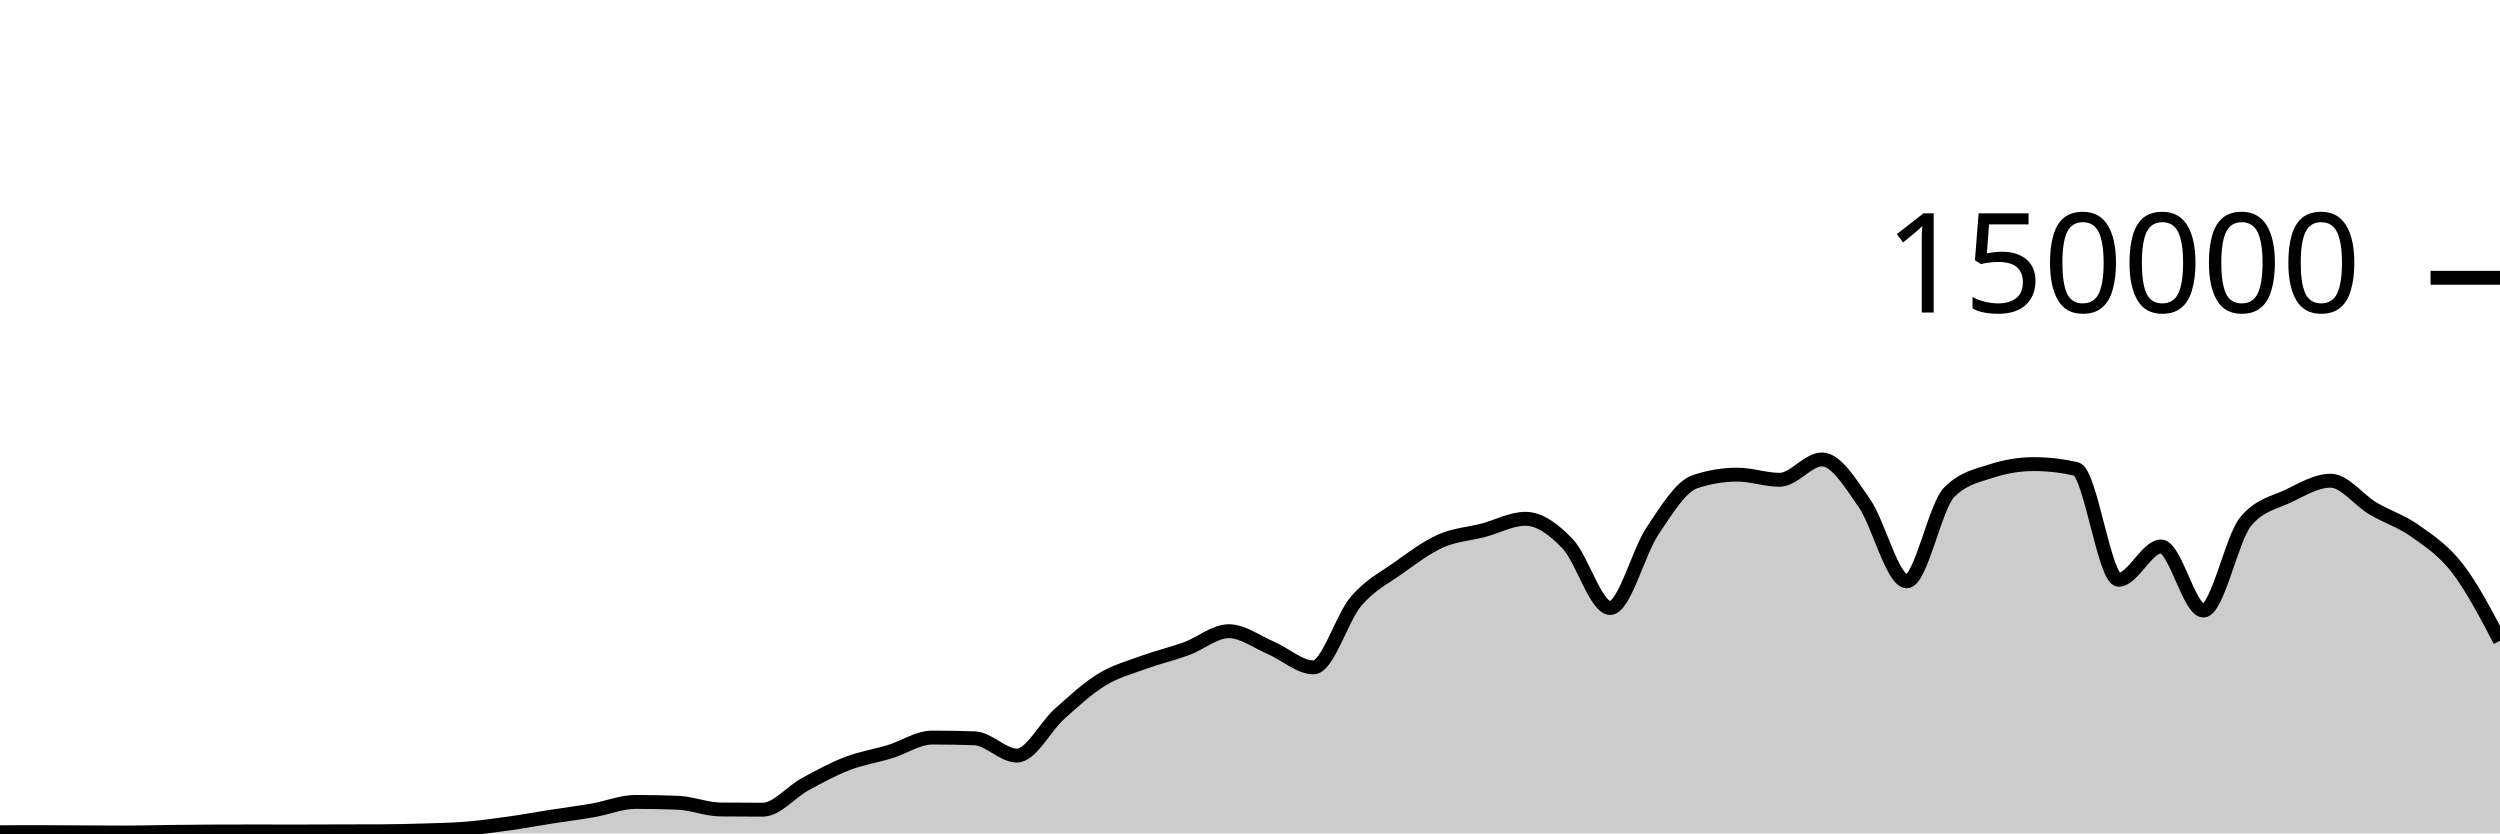
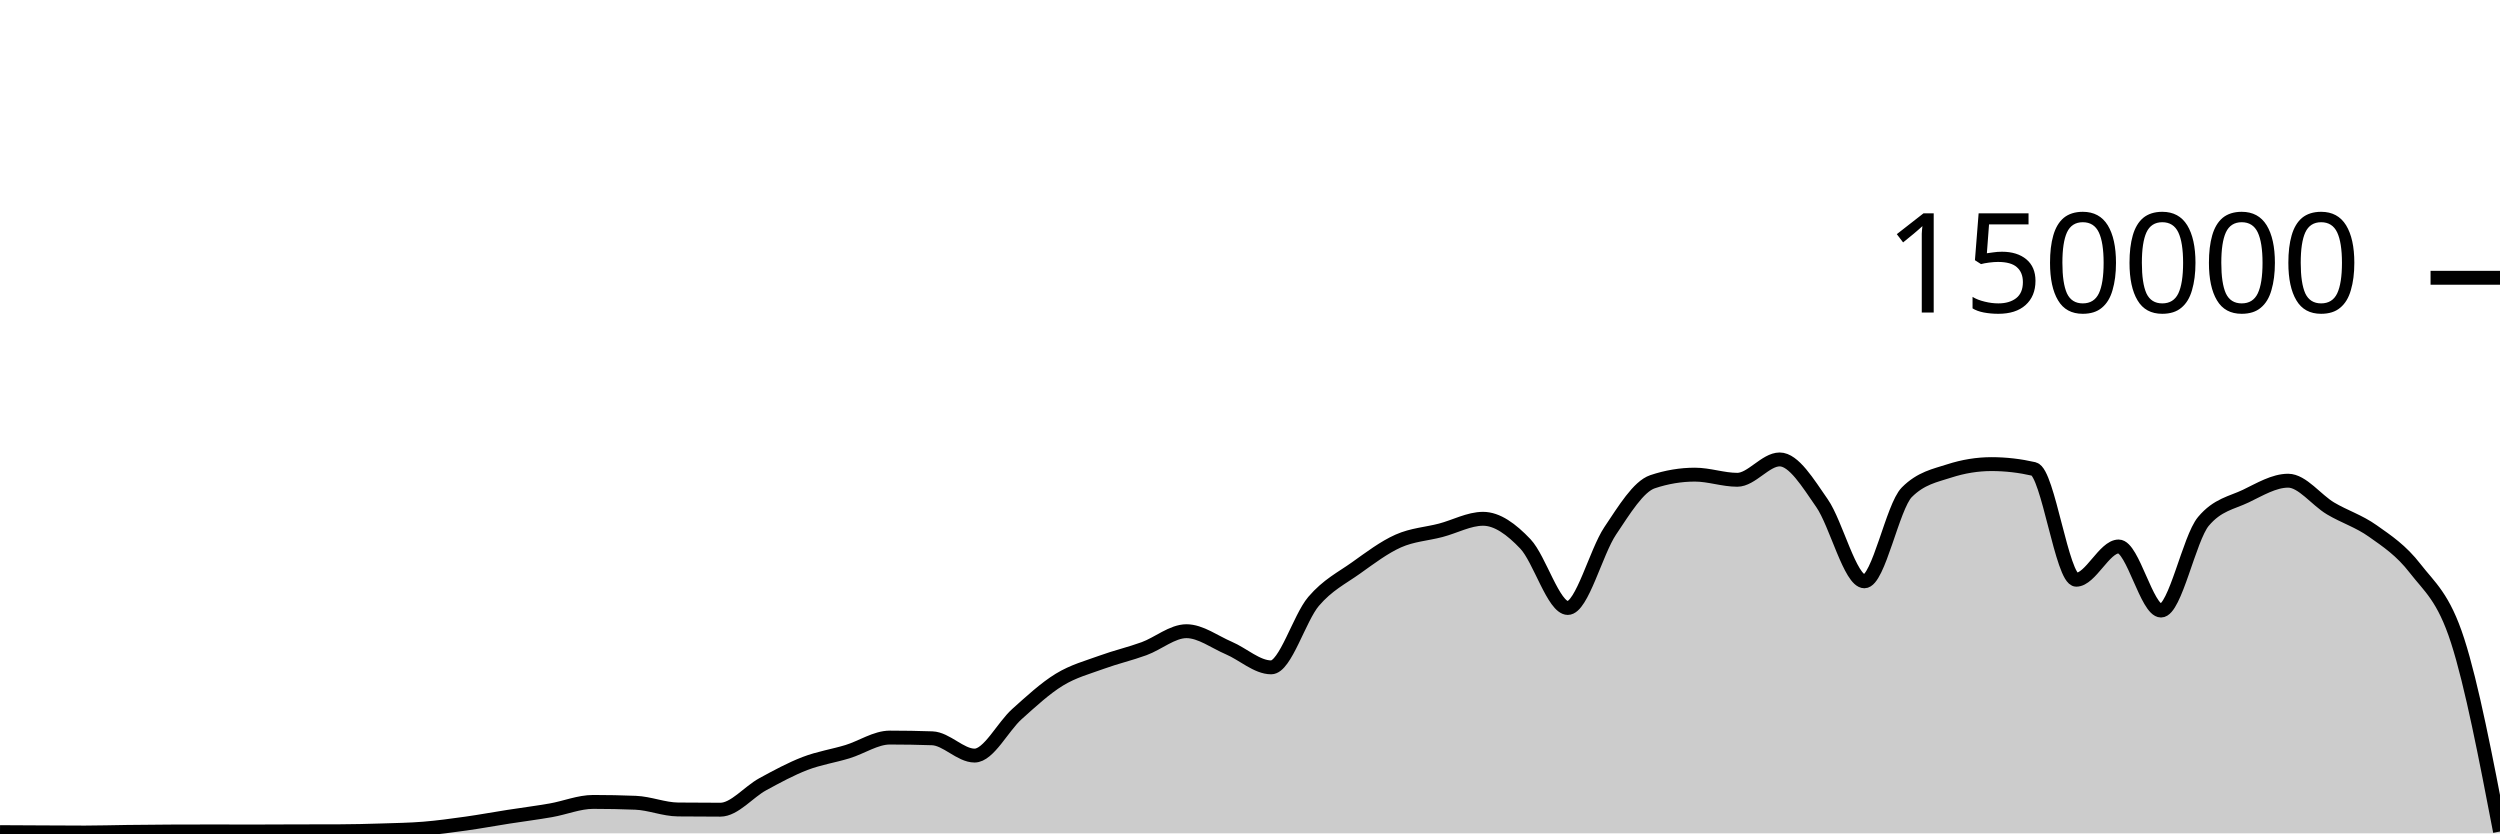
<svg xmlns="http://www.w3.org/2000/svg" viewBox="0 0 180 60">
  <g transform="translate(0,20)">
-     <path class="area" fill="rgba(0, 0, 0, 0.2)" d="M0,39.918C1.017,39.916,2.034,39.913,3.051,39.913C4.068,39.913,5.085,39.924,6.102,39.929C7.119,39.934,8.136,39.942,9.153,39.942C10.169,39.942,11.186,39.909,12.203,39.897C13.22,39.884,14.237,39.874,15.254,39.869C16.271,39.864,17.288,39.862,18.305,39.862C19.322,39.862,20.339,39.867,21.356,39.867C22.373,39.867,23.39,39.859,24.407,39.857C25.424,39.854,26.441,39.855,27.458,39.851C28.475,39.848,29.492,39.822,30.508,39.79C31.525,39.758,32.542,39.743,33.559,39.661C34.576,39.578,35.593,39.438,36.61,39.295C37.627,39.153,38.644,38.965,39.661,38.806C40.678,38.647,41.695,38.52,42.712,38.342C43.729,38.164,44.746,37.738,45.763,37.738C46.78,37.738,47.797,37.758,48.814,37.799C49.831,37.841,50.847,38.271,51.864,38.282C52.881,38.293,53.898,38.298,54.915,38.298C55.932,38.298,56.949,37.022,57.966,36.467C58.983,35.913,60,35.361,61.017,34.97C62.034,34.579,63.051,34.431,64.068,34.121C65.085,33.81,66.102,33.105,67.119,33.105C68.136,33.105,69.153,33.122,70.169,33.157C71.186,33.192,72.203,34.402,73.22,34.402C74.237,34.402,75.254,32.324,76.271,31.413C77.288,30.502,78.305,29.559,79.322,28.937C80.339,28.314,81.356,28.051,82.373,27.679C83.39,27.307,84.407,27.077,85.424,26.705C86.441,26.333,87.458,25.446,88.475,25.446C89.492,25.446,90.508,26.224,91.525,26.658C92.542,27.092,93.559,28.05,94.576,28.05C95.593,28.05,96.61,24.494,97.627,23.302C98.644,22.11,99.661,21.622,100.678,20.897C101.695,20.172,102.712,19.403,103.729,18.951C104.746,18.499,105.763,18.449,106.78,18.183C107.797,17.917,108.814,17.353,109.831,17.353C110.847,17.353,111.864,18.094,112.881,19.165C113.898,20.235,114.915,23.776,115.932,23.776C116.949,23.776,117.966,19.739,118.983,18.224C120,16.709,121.017,15.025,122.034,14.685C123.051,14.344,124.068,14.174,125.085,14.174C126.102,14.174,127.119,14.545,128.136,14.545C129.153,14.545,130.169,13.079,131.186,13.079C132.203,13.079,133.22,14.767,134.237,16.229C135.254,17.692,136.271,21.855,137.288,21.855C138.305,21.855,139.322,16.471,140.339,15.446C141.356,14.422,142.373,14.24,143.39,13.91C144.407,13.581,145.424,13.416,146.441,13.416C147.458,13.416,148.475,13.533,149.492,13.767C150.508,14.001,151.525,21.742,152.542,21.742C153.559,21.742,154.576,19.346,155.593,19.346C156.61,19.346,157.627,23.961,158.644,23.961C159.661,23.961,160.678,18.756,161.695,17.542C162.712,16.328,163.729,16.209,164.746,15.721C165.763,15.232,166.78,14.61,167.797,14.61C168.814,14.61,169.831,16.002,170.847,16.606C171.864,17.21,172.881,17.513,173.898,18.234C174.915,18.956,175.932,19.62,176.949,20.937C177.966,22.254,178.983,24.195,180,26.136L180,40C178.983,40,177.966,40,176.949,40C175.932,40,174.915,40,173.898,40C172.881,40,171.864,40,170.847,40C169.831,40,168.814,40,167.797,40C166.78,40,165.763,40,164.746,40C163.729,40,162.712,40,161.695,40C160.678,40,159.661,40,158.644,40C157.627,40,156.61,40,155.593,40C154.576,40,153.559,40,152.542,40C151.525,40,150.508,40,149.492,40C148.475,40,147.458,40,146.441,40C145.424,40,144.407,40,143.39,40C142.373,40,141.356,40,140.339,40C139.322,40,138.305,40,137.288,40C136.271,40,135.254,40,134.237,40C133.22,40,132.203,40,131.186,40C130.169,40,129.153,40,128.136,40C127.119,40,126.102,40,125.085,40C124.068,40,123.051,40,122.034,40C121.017,40,120,40,118.983,40C117.966,40,116.949,40,115.932,40C114.915,40,113.898,40,112.881,40C111.864,40,110.847,40,109.831,40C108.814,40,107.797,40,106.78,40C105.763,40,104.746,40,103.729,40C102.712,40,101.695,40,100.678,40C99.661,40,98.644,40,97.627,40C96.61,40,95.593,40,94.576,40C93.559,40,92.542,40,91.525,40C90.508,40,89.492,40,88.475,40C87.458,40,86.441,40,85.424,40C84.407,40,83.39,40,82.373,40C81.356,40,80.339,40,79.322,40C78.305,40,77.288,40,76.271,40C75.254,40,74.237,40,73.22,40C72.203,40,71.186,40,70.169,40C69.153,40,68.136,40,67.119,40C66.102,40,65.085,40,64.068,40C63.051,40,62.034,40,61.017,40C60,40,58.983,40,57.966,40C56.949,40,55.932,40,54.915,40C53.898,40,52.881,40,51.864,40C50.847,40,49.831,40,48.814,40C47.797,40,46.78,40,45.763,40C44.746,40,43.729,40,42.712,40C41.695,40,40.678,40,39.661,40C38.644,40,37.627,40,36.61,40C35.593,40,34.576,40,33.559,40C32.542,40,31.525,40,30.508,40C29.492,40,28.475,40,27.458,40C26.441,40,25.424,40,24.407,40C23.39,40,22.373,40,21.356,40C20.339,40,19.322,40,18.305,40C17.288,40,16.271,40,15.254,40C14.237,40,13.22,40,12.203,40C11.186,40,10.169,40,9.153,40C8.136,40,7.119,40,6.102,40C5.085,40,4.068,40,3.051,40C2.034,40,1.017,40,0,40Z" />
-     <path class="line" stroke="black" fill="none" d="M0,39.918C1.017,39.916,2.034,39.913,3.051,39.913C4.068,39.913,5.085,39.924,6.102,39.929C7.119,39.934,8.136,39.942,9.153,39.942C10.169,39.942,11.186,39.909,12.203,39.897C13.22,39.884,14.237,39.874,15.254,39.869C16.271,39.864,17.288,39.862,18.305,39.862C19.322,39.862,20.339,39.867,21.356,39.867C22.373,39.867,23.39,39.859,24.407,39.857C25.424,39.854,26.441,39.855,27.458,39.851C28.475,39.848,29.492,39.822,30.508,39.79C31.525,39.758,32.542,39.743,33.559,39.661C34.576,39.578,35.593,39.438,36.61,39.295C37.627,39.153,38.644,38.965,39.661,38.806C40.678,38.647,41.695,38.52,42.712,38.342C43.729,38.164,44.746,37.738,45.763,37.738C46.78,37.738,47.797,37.758,48.814,37.799C49.831,37.841,50.847,38.271,51.864,38.282C52.881,38.293,53.898,38.298,54.915,38.298C55.932,38.298,56.949,37.022,57.966,36.467C58.983,35.913,60,35.361,61.017,34.97C62.034,34.579,63.051,34.431,64.068,34.121C65.085,33.81,66.102,33.105,67.119,33.105C68.136,33.105,69.153,33.122,70.169,33.157C71.186,33.192,72.203,34.402,73.22,34.402C74.237,34.402,75.254,32.324,76.271,31.413C77.288,30.502,78.305,29.559,79.322,28.937C80.339,28.314,81.356,28.051,82.373,27.679C83.39,27.307,84.407,27.077,85.424,26.705C86.441,26.333,87.458,25.446,88.475,25.446C89.492,25.446,90.508,26.224,91.525,26.658C92.542,27.092,93.559,28.05,94.576,28.05C95.593,28.05,96.61,24.494,97.627,23.302C98.644,22.11,99.661,21.622,100.678,20.897C101.695,20.172,102.712,19.403,103.729,18.951C104.746,18.499,105.763,18.449,106.78,18.183C107.797,17.917,108.814,17.353,109.831,17.353C110.847,17.353,111.864,18.094,112.881,19.165C113.898,20.235,114.915,23.776,115.932,23.776C116.949,23.776,117.966,19.739,118.983,18.224C120,16.709,121.017,15.025,122.034,14.685C123.051,14.344,124.068,14.174,125.085,14.174C126.102,14.174,127.119,14.545,128.136,14.545C129.153,14.545,130.169,13.079,131.186,13.079C132.203,13.079,133.22,14.767,134.237,16.229C135.254,17.692,136.271,21.855,137.288,21.855C138.305,21.855,139.322,16.471,140.339,15.446C141.356,14.422,142.373,14.24,143.39,13.91C144.407,13.581,145.424,13.416,146.441,13.416C147.458,13.416,148.475,13.533,149.492,13.767C150.508,14.001,151.525,21.742,152.542,21.742C153.559,21.742,154.576,19.346,155.593,19.346C156.61,19.346,157.627,23.961,158.644,23.961C159.661,23.961,160.678,18.756,161.695,17.542C162.712,16.328,163.729,16.209,164.746,15.721C165.763,15.232,166.78,14.61,167.797,14.61C168.814,14.61,169.831,16.002,170.847,16.606C171.864,17.21,172.881,17.513,173.898,18.234C174.915,18.956,175.932,19.62,176.949,20.937C177.966,22.254,178.983,24.195,180,26.136" />
+     <path class="area" fill="rgba(0, 0, 0, 0.2)" d="M0,39.913C1.017,39.919,2.034,39.924,3.051,39.929C4.068,39.934,5.085,39.942,6.102,39.942C7.119,39.942,8.136,39.909,9.153,39.897C10.169,39.884,11.186,39.874,12.203,39.869C13.22,39.864,14.237,39.862,15.254,39.862C16.271,39.862,17.288,39.867,18.305,39.867C19.322,39.867,20.339,39.859,21.356,39.856C22.373,39.854,23.39,39.855,24.407,39.851C25.424,39.848,26.441,39.822,27.458,39.79C28.475,39.758,29.492,39.743,30.508,39.661C31.525,39.578,32.542,39.438,33.559,39.296C34.576,39.153,35.593,38.965,36.61,38.806C37.627,38.647,38.644,38.52,39.661,38.342C40.678,38.164,41.695,37.738,42.712,37.738C43.729,37.738,44.746,37.758,45.763,37.799C46.78,37.841,47.797,38.272,48.814,38.282C49.831,38.293,50.847,38.298,51.864,38.298C52.881,38.298,53.898,37.022,54.915,36.467C55.932,35.913,56.949,35.361,57.966,34.97C58.983,34.579,60,34.431,61.017,34.121C62.034,33.81,63.051,33.105,64.068,33.105C65.085,33.105,66.102,33.122,67.119,33.157C68.136,33.191,69.153,34.402,70.169,34.402C71.186,34.402,72.203,32.324,73.22,31.413C74.237,30.502,75.254,29.559,76.271,28.937C77.288,28.314,78.305,28.051,79.322,27.679C80.339,27.307,81.356,27.077,82.373,26.705C83.39,26.332,84.407,25.446,85.424,25.446C86.441,25.446,87.458,26.224,88.475,26.658C89.492,27.092,90.508,28.05,91.525,28.05C92.542,28.05,93.559,24.495,94.576,23.302C95.593,22.11,96.61,21.622,97.627,20.897C98.644,20.172,99.661,19.403,100.678,18.951C101.695,18.499,102.712,18.449,103.729,18.183C104.746,17.917,105.763,17.353,106.78,17.353C107.797,17.353,108.814,18.095,109.831,19.165C110.847,20.236,111.864,23.775,112.881,23.775C113.898,23.775,114.915,19.74,115.932,18.225C116.949,16.709,117.966,15.025,118.983,14.684C120,14.344,121.017,14.174,122.034,14.174C123.051,14.174,124.068,14.545,125.085,14.545C126.102,14.545,127.119,13.079,128.136,13.079C129.153,13.079,130.169,14.767,131.186,16.23C132.203,17.692,133.22,21.855,134.237,21.855C135.254,21.855,136.271,16.47,137.288,15.446C138.305,14.422,139.322,14.24,140.339,13.91C141.356,13.581,142.373,13.416,143.39,13.416C144.407,13.416,145.424,13.533,146.441,13.767C147.458,14.002,148.475,21.741,149.492,21.741C150.508,21.741,151.525,19.346,152.542,19.346C153.559,19.346,154.576,23.961,155.593,23.961C156.61,23.961,157.627,18.755,158.644,17.542C159.661,16.328,160.678,16.209,161.695,15.721C162.712,15.232,163.729,14.61,164.746,14.61C165.763,14.61,166.78,16.002,167.797,16.606C168.814,17.21,169.831,17.513,170.847,18.235C171.864,18.956,172.881,19.62,173.898,20.937C174.915,22.254,175.932,22.981,176.949,26.136C177.966,29.291,178.983,34.58,180,39.869L180,40C178.983,40,177.966,40,176.949,40C175.932,40,174.915,40,173.898,40C172.881,40,171.864,40,170.847,40C169.831,40,168.814,40,167.797,40C166.78,40,165.763,40,164.746,40C163.729,40,162.712,40,161.695,40C160.678,40,159.661,40,158.644,40C157.627,40,156.61,40,155.593,40C154.576,40,153.559,40,152.542,40C151.525,40,150.508,40,149.492,40C148.475,40,147.458,40,146.441,40C145.424,40,144.407,40,143.39,40C142.373,40,141.356,40,140.339,40C139.322,40,138.305,40,137.288,40C136.271,40,135.254,40,134.237,40C133.22,40,132.203,40,131.186,40C130.169,40,129.153,40,128.136,40C127.119,40,126.102,40,125.085,40C124.068,40,123.051,40,122.034,40C121.017,40,120,40,118.983,40C117.966,40,116.949,40,115.932,40C114.915,40,113.898,40,112.881,40C111.864,40,110.847,40,109.831,40C108.814,40,107.797,40,106.78,40C105.763,40,104.746,40,103.729,40C102.712,40,101.695,40,100.678,40C99.661,40,98.644,40,97.627,40C96.61,40,95.593,40,94.576,40C93.559,40,92.542,40,91.525,40C90.508,40,89.492,40,88.475,40C87.458,40,86.441,40,85.424,40C84.407,40,83.39,40,82.373,40C81.356,40,80.339,40,79.322,40C78.305,40,77.288,40,76.271,40C75.254,40,74.237,40,73.22,40C72.203,40,71.186,40,70.169,40C69.153,40,68.136,40,67.119,40C66.102,40,65.085,40,64.068,40C63.051,40,62.034,40,61.017,40C60,40,58.983,40,57.966,40C56.949,40,55.932,40,54.915,40C53.898,40,52.881,40,51.864,40C50.847,40,49.831,40,48.814,40C47.797,40,46.78,40,45.763,40C44.746,40,43.729,40,42.712,40C41.695,40,40.678,40,39.661,40C38.644,40,37.627,40,36.61,40C35.593,40,34.576,40,33.559,40C32.542,40,31.525,40,30.508,40C29.492,40,28.475,40,27.458,40C26.441,40,25.424,40,24.407,40C23.39,40,22.373,40,21.356,40C20.339,40,19.322,40,18.305,40C17.288,40,16.271,40,15.254,40C14.237,40,13.22,40,12.203,40C11.186,40,10.169,40,9.153,40C8.136,40,7.119,40,6.102,40C5.085,40,4.068,40,3.051,40C2.034,40,1.017,40,0,40Z" />
+     <path class="line" stroke="black" fill="none" d="M0,39.913C1.017,39.919,2.034,39.924,3.051,39.929C4.068,39.934,5.085,39.942,6.102,39.942C7.119,39.942,8.136,39.909,9.153,39.897C10.169,39.884,11.186,39.874,12.203,39.869C13.22,39.864,14.237,39.862,15.254,39.862C16.271,39.862,17.288,39.867,18.305,39.867C19.322,39.867,20.339,39.859,21.356,39.856C22.373,39.854,23.39,39.855,24.407,39.851C25.424,39.848,26.441,39.822,27.458,39.79C28.475,39.758,29.492,39.743,30.508,39.661C31.525,39.578,32.542,39.438,33.559,39.296C34.576,39.153,35.593,38.965,36.61,38.806C37.627,38.647,38.644,38.52,39.661,38.342C40.678,38.164,41.695,37.738,42.712,37.738C43.729,37.738,44.746,37.758,45.763,37.799C46.78,37.841,47.797,38.272,48.814,38.282C49.831,38.293,50.847,38.298,51.864,38.298C52.881,38.298,53.898,37.022,54.915,36.467C55.932,35.913,56.949,35.361,57.966,34.97C58.983,34.579,60,34.431,61.017,34.121C62.034,33.81,63.051,33.105,64.068,33.105C65.085,33.105,66.102,33.122,67.119,33.157C68.136,33.191,69.153,34.402,70.169,34.402C71.186,34.402,72.203,32.324,73.22,31.413C74.237,30.502,75.254,29.559,76.271,28.937C77.288,28.314,78.305,28.051,79.322,27.679C80.339,27.307,81.356,27.077,82.373,26.705C83.39,26.332,84.407,25.446,85.424,25.446C86.441,25.446,87.458,26.224,88.475,26.658C89.492,27.092,90.508,28.05,91.525,28.05C92.542,28.05,93.559,24.495,94.576,23.302C95.593,22.11,96.61,21.622,97.627,20.897C98.644,20.172,99.661,19.403,100.678,18.951C101.695,18.499,102.712,18.449,103.729,18.183C104.746,17.917,105.763,17.353,106.78,17.353C107.797,17.353,108.814,18.095,109.831,19.165C110.847,20.236,111.864,23.775,112.881,23.775C113.898,23.775,114.915,19.74,115.932,18.225C116.949,16.709,117.966,15.025,118.983,14.684C120,14.344,121.017,14.174,122.034,14.174C123.051,14.174,124.068,14.545,125.085,14.545C126.102,14.545,127.119,13.079,128.136,13.079C129.153,13.079,130.169,14.767,131.186,16.23C132.203,17.692,133.22,21.855,134.237,21.855C135.254,21.855,136.271,16.47,137.288,15.446C138.305,14.422,139.322,14.24,140.339,13.91C141.356,13.581,142.373,13.416,143.39,13.416C144.407,13.416,145.424,13.533,146.441,13.767C147.458,14.002,148.475,21.741,149.492,21.741C150.508,21.741,151.525,19.346,152.542,19.346C153.559,19.346,154.576,23.961,155.593,23.961C156.61,23.961,157.627,18.755,158.644,17.542C159.661,16.328,160.678,16.209,161.695,15.721C162.712,15.232,163.729,14.61,164.746,14.61C165.763,14.61,166.78,16.002,167.797,16.606C168.814,17.21,169.831,17.513,170.847,18.235C171.864,18.956,172.881,19.62,173.898,20.937C174.915,22.254,175.932,22.981,176.949,26.136C177.966,29.291,178.983,34.58,180,39.869" />
    <path class="axis-ceiling" stroke-width="1" stroke="black" fill="none" d="M175,0L180,0" />
    <text class="axis-ceiling-label" font-family="sans-serif" text-anchor="end" font-size="10px" x="170" y="2.5">150000</text>
  </g>
</svg>
